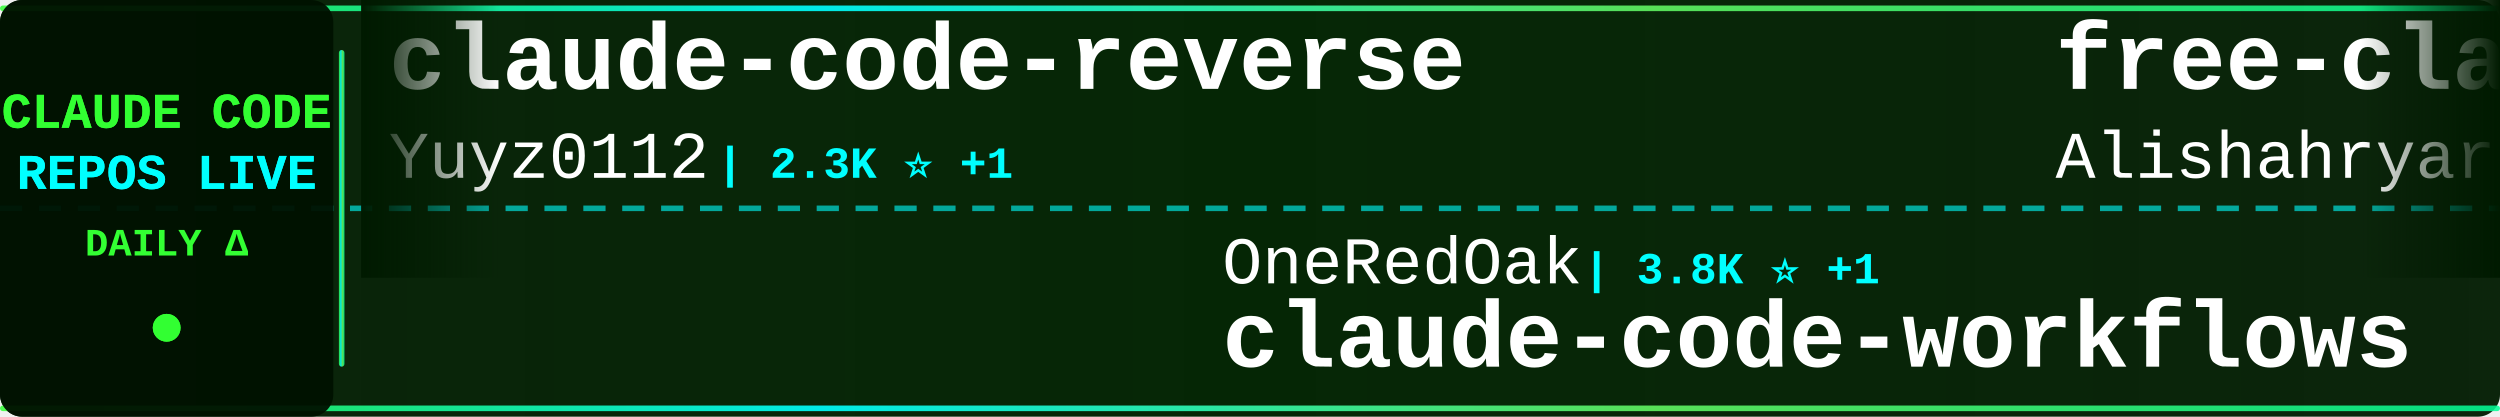
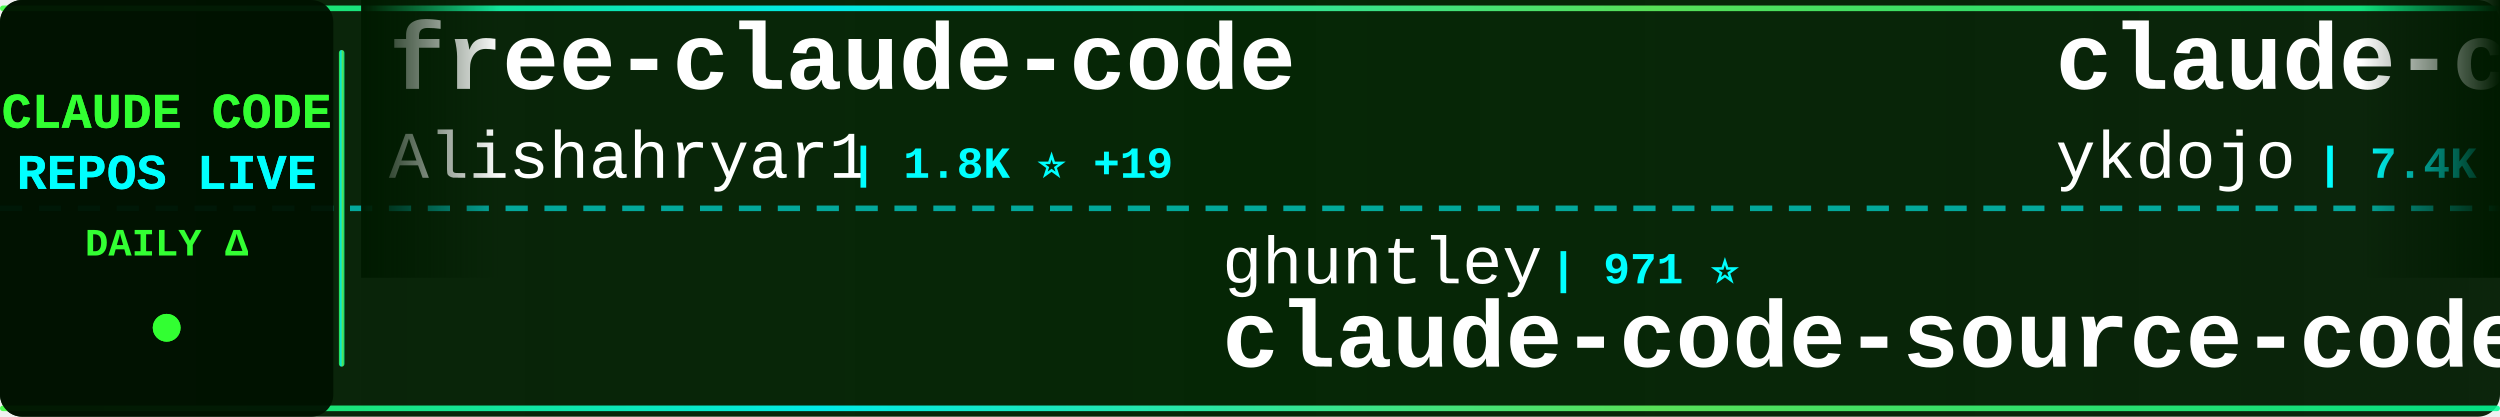
<svg xmlns="http://www.w3.org/2000/svg" width="900" height="150">
  <defs>
    <linearGradient id="tickerBg" x1="0%" y1="0%" x2="100%" y2="0%">
      <stop offset="0%" style="stop-color:#001a00;stop-opacity:0.95" />
      <stop offset="50%" style="stop-color:#002200;stop-opacity:0.98" />
      <stop offset="100%" style="stop-color:#001a00;stop-opacity:0.95" />
    </linearGradient>
    <linearGradient id="borderGrad" x1="0%" y1="0%" x2="100%" y2="0%">
      <stop offset="0%" style="stop-color:#33ff33;stop-opacity:0.85">
        <animate attributeName="stop-opacity" values="0.85;1;0.85" dur="2s" repeatCount="indefinite" />
      </stop>
      <stop offset="33%" style="stop-color:#00ffff;stop-opacity:0.9">
        <animate attributeName="stop-opacity" values="0.9;1;0.9" dur="2.2s" repeatCount="indefinite" />
      </stop>
      <stop offset="66%" style="stop-color:#66ff66;stop-opacity:0.85">
        <animate attributeName="stop-opacity" values="0.85;1;0.85" dur="1.8s" repeatCount="indefinite" />
      </stop>
      <stop offset="100%" style="stop-color:#00ff99;stop-opacity:0.85">
        <animate attributeName="stop-opacity" values="0.85;1;0.85" dur="2s" repeatCount="indefinite" />
      </stop>
    </linearGradient>
    <filter id="textGlow">
      <feGaussianBlur stdDeviation="0.1" result="coloredBlur" />
      <feMerge>
        <feMergeNode in="coloredBlur" />
        <feMergeNode in="SourceGraphic" />
      </feMerge>
    </filter>
    <filter id="metricGlow">
      <feGaussianBlur stdDeviation="0.2" result="coloredBlur" />
      <feMerge>
        <feMergeNode in="coloredBlur" />
        <feMergeNode in="SourceGraphic" />
      </feMerge>
    </filter>
    <linearGradient id="leftFade" x1="0%" y1="0%" x2="100%" y2="0%">
      <stop offset="0%" style="stop-color:#001a00;stop-opacity:1" />
      <stop offset="100%" style="stop-color:#001a00;stop-opacity:0" />
    </linearGradient>
    <linearGradient id="rightFade" x1="0%" y1="0%" x2="100%" y2="0%">
      <stop offset="0%" style="stop-color:#001a00;stop-opacity:0" />
      <stop offset="100%" style="stop-color:#001a00;stop-opacity:1" />
    </linearGradient>
  </defs>
  <rect width="900" height="150" fill="url(#tickerBg)" rx="8" />
  <rect x="0" y="2" width="900" height="2" fill="url(#borderGrad)" rx="1" />
  <rect x="0" y="146" width="900" height="2" fill="url(#borderGrad)" rx="1" />
  <line x1="0" y1="75" x2="900" y2="75" stroke="#00ffff" stroke-width="2" stroke-dasharray="8 6" opacity="0.6" />
  <rect x="0" y="0" width="120" height="150" fill="#001100" opacity="0.95" rx="8" />
  <text x="60" y="46" font-family="'Courier New', monospace" font-size="18" font-weight="bold" fill="#33ff33" text-anchor="middle" filter="url(#textGlow)">
    CLAUDE CODE
  </text>
  <text x="60" y="68" font-family="'Courier New', monospace" font-size="18" font-weight="bold" fill="#00ffff" text-anchor="middle" filter="url(#textGlow)">
    REPOS LIVE
  </text>
  <text x="60" y="92" font-family="'Courier New', monospace" font-size="14" font-weight="bold" fill="#33ff33" text-anchor="middle">
    DAILY Δ
  </text>
  <circle cx="60" cy="118" r="5" fill="#33ff33" filter="url(#metricGlow)">
    <animate attributeName="r" values="4;6;4" dur="1.5s" repeatCount="indefinite" />
    <animate attributeName="opacity" values="0.6;1;0.6" dur="1.5s" repeatCount="indefinite" />
  </circle>
  <rect x="122" y="18" width="2" height="114" fill="url(#borderGrad)" rx="1" />
  <clipPath id="tickerClip">
    <rect x="130" y="0" width="770" height="150" />
  </clipPath>
  <g clip-path="url(#tickerClip)">
    <g id="tickerItems">
      <animateTransform attributeName="transform" attributeType="XML" type="translate" from="0 0" to="-3000 0" dur="54s" repeatCount="indefinite" />
      <g transform="translate(0, 0)">
-         <text x="140" y="32" font-family="'Courier New', monospace" font-size="34" font-weight="bold" fill="#ffffff">claude-code-reverse</text>
-         <text x="140" y="64" font-family="'Courier New', monospace" font-size="24" font-weight="normal" fill="#ffffff" opacity="1.0">Yuyz0112</text>
-         <text x="258" y="64" font-family="'Courier New', monospace" font-size="16" font-weight="bold" fill="#00ffff"> | 2.3K ⭐ +1</text>
+         <text x="140" y="32" font-family="'Courier New', monospace" font-size="34" font-weight="bold" fill="#ffffff">free-claude-code</text>
+         <text x="140" y="64" font-family="'Courier New', monospace" font-size="24" font-weight="normal" fill="#ffffff" opacity="1.0">Alishahryar1</text>
+         <text x="306" y="64" font-family="'Courier New', monospace" font-size="16" font-weight="bold" fill="#00ffff"> | 1.8K ⭐ +19</text>
      </g>
      <g transform="translate(300, 0)">
-         <text x="140" y="102" font-family="'Courier New', monospace" font-size="24" font-weight="normal" fill="#ffffff" opacity="1.0">OneRedOak</text>
-         <text x="270" y="102" font-family="'Courier New', monospace" font-size="16" font-weight="bold" fill="#00ffff"> | 3.8K ⭐ +1</text>
-         <text x="140" y="132" font-family="'Courier New', monospace" font-size="34" font-weight="bold" fill="#ffffff">claude-code-workflows</text>
+         <text x="140" y="102" font-family="'Courier New', monospace" font-size="24" font-weight="normal" fill="#ffffff" opacity="1.0">ghuntley</text>
+         <text x="258" y="102" font-family="'Courier New', monospace" font-size="16" font-weight="bold" fill="#00ffff"> | 971 ⭐</text>
+         <text x="140" y="132" font-family="'Courier New', monospace" font-size="34" font-weight="bold" fill="#ffffff">claude-code-source-code-...</text>
      </g>
      <g transform="translate(600, 0)">
+         <text x="140" y="32" font-family="'Courier New', monospace" font-size="34" font-weight="bold" fill="#ffffff">claude-code-tips</text>
+         <text x="140" y="64" font-family="'Courier New', monospace" font-size="24" font-weight="normal" fill="#ffffff" opacity="1.0">ykdojo</text>
+         <text x="234" y="64" font-family="'Courier New', monospace" font-size="16" font-weight="bold" fill="#00ffff"> | 7.4K ⭐ +38</text>
+       </g>
+       <g transform="translate(900, 0)">
+         <text x="140" y="102" font-family="'Courier New', monospace" font-size="24" font-weight="normal" fill="#ffffff" opacity="1.0">anthropics</text>
+         <text x="282" y="102" font-family="'Courier New', monospace" font-size="16" font-weight="bold" fill="#00ffff"> | 16.7K ⭐ +96</text>
+         <text x="140" y="132" font-family="'Courier New', monospace" font-size="34" font-weight="bold" fill="#ffffff">claude-plugins-official</text>
+       </g>
+       <g transform="translate(1200, 0)">
+         <text x="140" y="32" font-family="'Courier New', monospace" font-size="34" font-weight="bold" fill="#ffffff">Open-ClaudeCode</text>
+         <text x="140" y="64" font-family="'Courier New', monospace" font-size="24" font-weight="normal" fill="#ffffff" opacity="1.0">LING71671</text>
+         <text x="270" y="64" font-family="'Courier New', monospace" font-size="16" font-weight="bold" fill="#00ffff"> | 723 ⭐ +12</text>
+       </g>
+       <g transform="translate(1500, 0)">
+         <text x="140" y="102" font-family="'Courier New', monospace" font-size="24" font-weight="normal" fill="#ffffff" opacity="1.0">anthropics</text>
+         <text x="282" y="102" font-family="'Courier New', monospace" font-size="16" font-weight="bold" fill="#00ffff"> | 115.1K ⭐ +583</text>
+         <text x="140" y="132" font-family="'Courier New', monospace" font-size="34" font-weight="bold" fill="#ffffff">skills</text>
+       </g>
+       <g transform="translate(1800, 0)">
+         <text x="140" y="32" font-family="'Courier New', monospace" font-size="34" font-weight="bold" fill="#ffffff">claude-code-settings</text>
+         <text x="140" y="64" font-family="'Courier New', monospace" font-size="24" font-weight="normal" fill="#ffffff" opacity="1.0">feiskyer</text>
+         <text x="258" y="64" font-family="'Courier New', monospace" font-size="16" font-weight="bold" fill="#00ffff"> | 1.4K ⭐ +2</text>
+       </g>
+       <g transform="translate(2100, 0)">
+         <text x="140" y="102" font-family="'Courier New', monospace" font-size="24" font-weight="normal" fill="#ffffff" opacity="1.0">carlvellotti</text>
+         <text x="306" y="102" font-family="'Courier New', monospace" font-size="16" font-weight="bold" fill="#00ffff"> | 1.8K ⭐ +9</text>
+         <text x="140" y="132" font-family="'Courier New', monospace" font-size="34" font-weight="bold" fill="#ffffff">claude-code-pm-course</text>
+       </g>
+       <g transform="translate(2400, 0)">
+         <text x="140" y="32" font-family="'Courier New', monospace" font-size="34" font-weight="bold" fill="#ffffff">claude-code-my-workflow</text>
+         <text x="140" y="64" font-family="'Courier New', monospace" font-size="24" font-weight="normal" fill="#ffffff" opacity="1.0">pedrohcgs</text>
+         <text x="270" y="64" font-family="'Courier New', monospace" font-size="16" font-weight="bold" fill="#00ffff"> | 893 ⭐ +5</text>
+       </g>
+       <g transform="translate(2700, 0)">
+         <text x="140" y="102" font-family="'Courier New', monospace" font-size="24" font-weight="normal" fill="#ffffff" opacity="1.0">chauncygu</text>
+         <text x="270" y="102" font-family="'Courier New', monospace" font-size="16" font-weight="bold" fill="#00ffff"> | 2.0K ⭐ +35</text>
+         <text x="140" y="132" font-family="'Courier New', monospace" font-size="34" font-weight="bold" fill="#ffffff">collection-claude-code-s...</text>
+       </g>
+       <g transform="translate(3000, 0)">
        <text x="140" y="32" font-family="'Courier New', monospace" font-size="34" font-weight="bold" fill="#ffffff">free-claude-code</text>
        <text x="140" y="64" font-family="'Courier New', monospace" font-size="24" font-weight="normal" fill="#ffffff" opacity="1.0">Alishahryar1</text>
-         <text x="306" y="64" font-family="'Courier New', monospace" font-size="16" font-weight="bold" fill="#00ffff"> | 1.8K ⭐ +23</text>
-       </g>
-       <g transform="translate(900, 0)">
-         <text x="140" y="102" font-family="'Courier New', monospace" font-size="24" font-weight="normal" fill="#ffffff" opacity="1.0">centminmod</text>
-         <text x="282" y="102" font-family="'Courier New', monospace" font-size="16" font-weight="bold" fill="#00ffff"> | 2.2K ⭐ +5</text>
-         <text x="140" y="132" font-family="'Courier New', monospace" font-size="34" font-weight="bold" fill="#ffffff">my-claude-code-setup</text>
-       </g>
-       <g transform="translate(1200, 0)">
-         <text x="140" y="32" font-family="'Courier New', monospace" font-size="34" font-weight="bold" fill="#ffffff">Claude-Code</text>
-         <text x="140" y="64" font-family="'Courier New', monospace" font-size="24" font-weight="normal" fill="#ffffff" opacity="1.0">pengchengneo</text>
-         <text x="306" y="64" font-family="'Courier New', monospace" font-size="16" font-weight="bold" fill="#00ffff"> | 1.1K ⭐ +6</text>
-       </g>
-       <g transform="translate(1500, 0)">
-         <text x="140" y="102" font-family="'Courier New', monospace" font-size="24" font-weight="normal" fill="#ffffff" opacity="1.0">fazxes</text>
-         <text x="234" y="102" font-family="'Courier New', monospace" font-size="16" font-weight="bold" fill="#00ffff"> | 200 ⭐</text>
-         <text x="140" y="132" font-family="'Courier New', monospace" font-size="34" font-weight="bold" fill="#ffffff">Claude-code</text>
-       </g>
-       <g transform="translate(1800, 0)">
-         <text x="140" y="32" font-family="'Courier New', monospace" font-size="34" font-weight="bold" fill="#ffffff">claude-plugins-official</text>
-         <text x="140" y="64" font-family="'Courier New', monospace" font-size="24" font-weight="normal" fill="#ffffff" opacity="1.0">anthropics</text>
-         <text x="282" y="64" font-family="'Courier New', monospace" font-size="16" font-weight="bold" fill="#00ffff"> | 16.7K ⭐ +101</text>
-       </g>
-       <g transform="translate(2100, 0)">
-         <text x="140" y="102" font-family="'Courier New', monospace" font-size="24" font-weight="normal" fill="#ffffff" opacity="1.0">musistudio</text>
-         <text x="282" y="102" font-family="'Courier New', monospace" font-size="16" font-weight="bold" fill="#00ffff"> | 32.0K ⭐ +49</text>
-         <text x="140" y="132" font-family="'Courier New', monospace" font-size="34" font-weight="bold" fill="#ffffff">claude-code-router</text>
-       </g>
-       <g transform="translate(2400, 0)">
-         <text x="140" y="32" font-family="'Courier New', monospace" font-size="34" font-weight="bold" fill="#ffffff">cc-haha</text>
-         <text x="140" y="64" font-family="'Courier New', monospace" font-size="24" font-weight="normal" fill="#ffffff" opacity="1.0">NanmiCoder</text>
-         <text x="282" y="64" font-family="'Courier New', monospace" font-size="16" font-weight="bold" fill="#00ffff"> | 5.8K ⭐ +36</text>
-       </g>
-       <g transform="translate(2700, 0)">
-         <text x="140" y="102" font-family="'Courier New', monospace" font-size="24" font-weight="normal" fill="#ffffff" opacity="1.0">kodu-ai</text>
-         <text x="246" y="102" font-family="'Courier New', monospace" font-size="16" font-weight="bold" fill="#00ffff"> | 5.3K ⭐ +1</text>
-         <text x="140" y="132" font-family="'Courier New', monospace" font-size="34" font-weight="bold" fill="#ffffff">claude-coder</text>
-       </g>
-       <g transform="translate(3000, 0)">
-         <text x="140" y="32" font-family="'Courier New', monospace" font-size="34" font-weight="bold" fill="#ffffff">claude-code-reverse</text>
-         <text x="140" y="64" font-family="'Courier New', monospace" font-size="24" font-weight="normal" fill="#ffffff" opacity="1.0">Yuyz0112</text>
-         <text x="258" y="64" font-family="'Courier New', monospace" font-size="16" font-weight="bold" fill="#00ffff"> | 2.3K ⭐ +1</text>
+         <text x="306" y="64" font-family="'Courier New', monospace" font-size="16" font-weight="bold" fill="#00ffff"> | 1.8K ⭐ +19</text>
      </g>
      <g transform="translate(3300, 0)">
-         <text x="140" y="102" font-family="'Courier New', monospace" font-size="24" font-weight="normal" fill="#ffffff" opacity="1.0">OneRedOak</text>
-         <text x="270" y="102" font-family="'Courier New', monospace" font-size="16" font-weight="bold" fill="#00ffff"> | 3.8K ⭐ +1</text>
-         <text x="140" y="132" font-family="'Courier New', monospace" font-size="34" font-weight="bold" fill="#ffffff">claude-code-workflows</text>
+         <text x="140" y="102" font-family="'Courier New', monospace" font-size="24" font-weight="normal" fill="#ffffff" opacity="1.0">ghuntley</text>
+         <text x="258" y="102" font-family="'Courier New', monospace" font-size="16" font-weight="bold" fill="#00ffff"> | 971 ⭐</text>
+         <text x="140" y="132" font-family="'Courier New', monospace" font-size="34" font-weight="bold" fill="#ffffff">claude-code-source-code-...</text>
      </g>
      <g transform="translate(3600, 0)">
-         <text x="140" y="32" font-family="'Courier New', monospace" font-size="34" font-weight="bold" fill="#ffffff">free-claude-code</text>
-         <text x="140" y="64" font-family="'Courier New', monospace" font-size="24" font-weight="normal" fill="#ffffff" opacity="1.0">Alishahryar1</text>
-         <text x="306" y="64" font-family="'Courier New', monospace" font-size="16" font-weight="bold" fill="#00ffff"> | 1.8K ⭐ +23</text>
+         <text x="140" y="32" font-family="'Courier New', monospace" font-size="34" font-weight="bold" fill="#ffffff">claude-code-tips</text>
+         <text x="140" y="64" font-family="'Courier New', monospace" font-size="24" font-weight="normal" fill="#ffffff" opacity="1.0">ykdojo</text>
+         <text x="234" y="64" font-family="'Courier New', monospace" font-size="16" font-weight="bold" fill="#00ffff"> | 7.4K ⭐ +38</text>
      </g>
      <g transform="translate(3900, 0)">
-         <text x="140" y="102" font-family="'Courier New', monospace" font-size="24" font-weight="normal" fill="#ffffff" opacity="1.0">centminmod</text>
-         <text x="282" y="102" font-family="'Courier New', monospace" font-size="16" font-weight="bold" fill="#00ffff"> | 2.2K ⭐ +5</text>
-         <text x="140" y="132" font-family="'Courier New', monospace" font-size="34" font-weight="bold" fill="#ffffff">my-claude-code-setup</text>
+         <text x="140" y="102" font-family="'Courier New', monospace" font-size="24" font-weight="normal" fill="#ffffff" opacity="1.0">anthropics</text>
+         <text x="282" y="102" font-family="'Courier New', monospace" font-size="16" font-weight="bold" fill="#00ffff"> | 16.7K ⭐ +96</text>
+         <text x="140" y="132" font-family="'Courier New', monospace" font-size="34" font-weight="bold" fill="#ffffff">claude-plugins-official</text>
      </g>
    </g>
  </g>
  <rect x="130" y="0" width="50" height="100" fill="url(#leftFade)" />
  <rect x="850" y="0" width="50" height="100" fill="url(#rightFade)" />
</svg>
